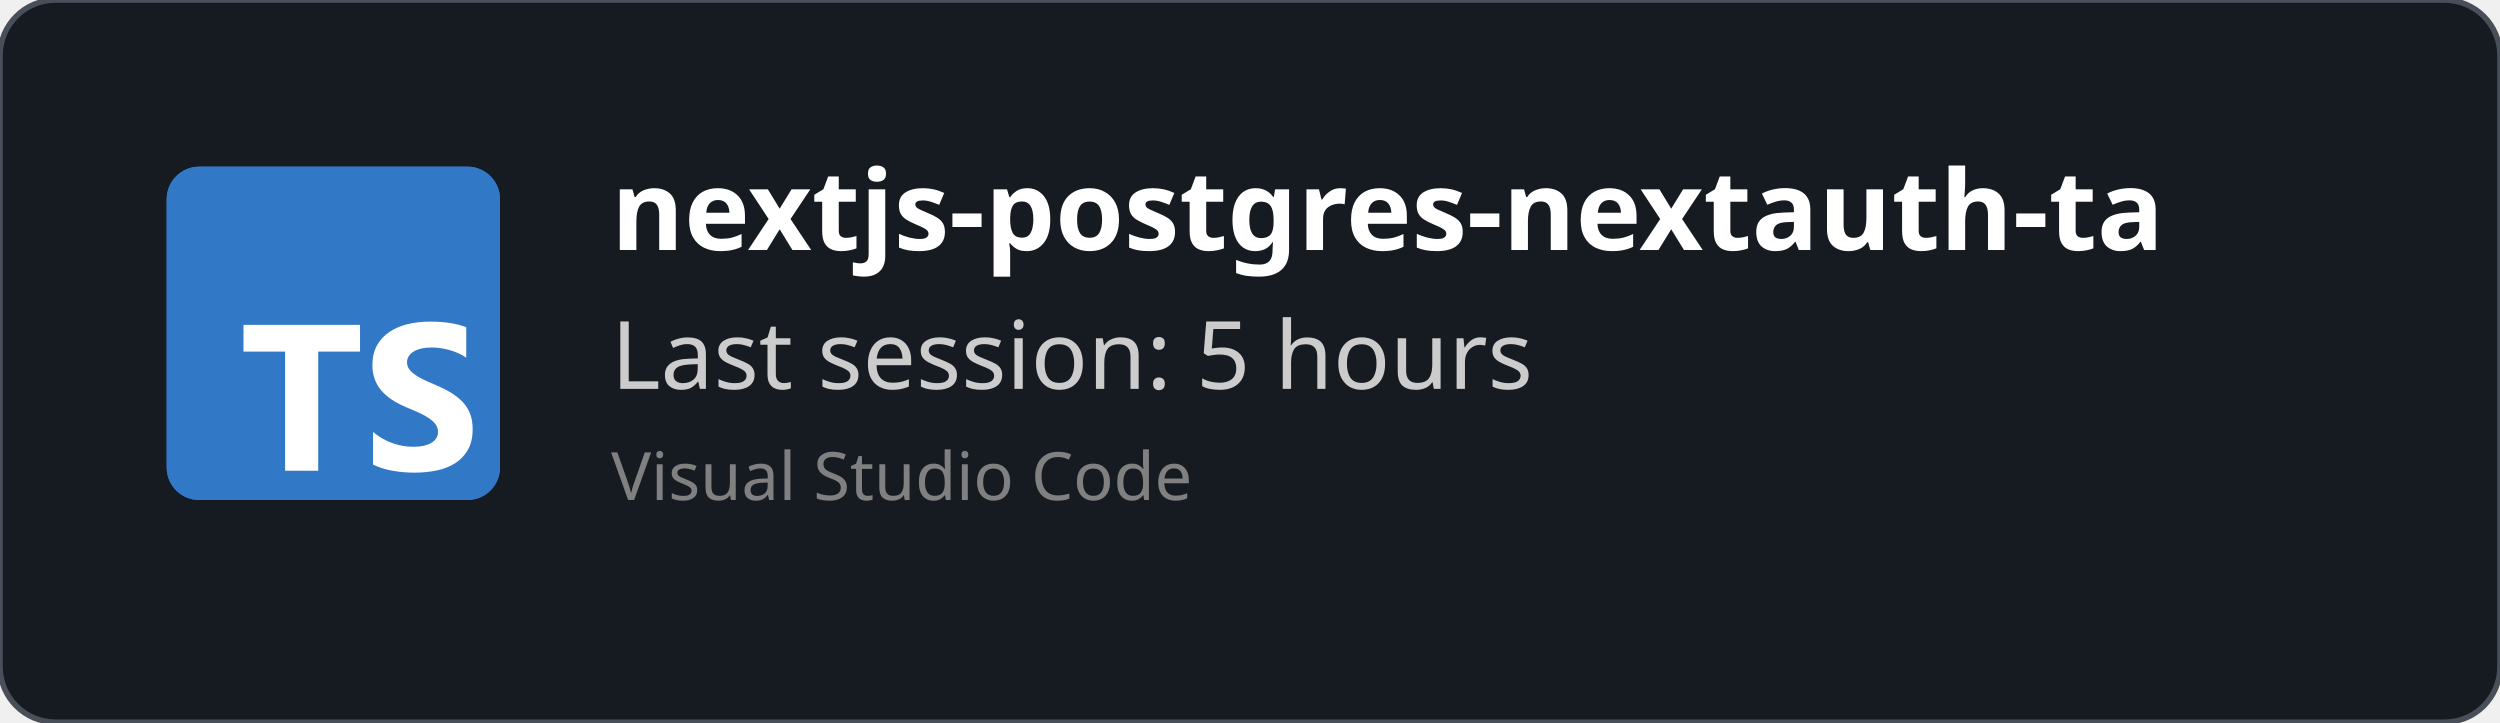
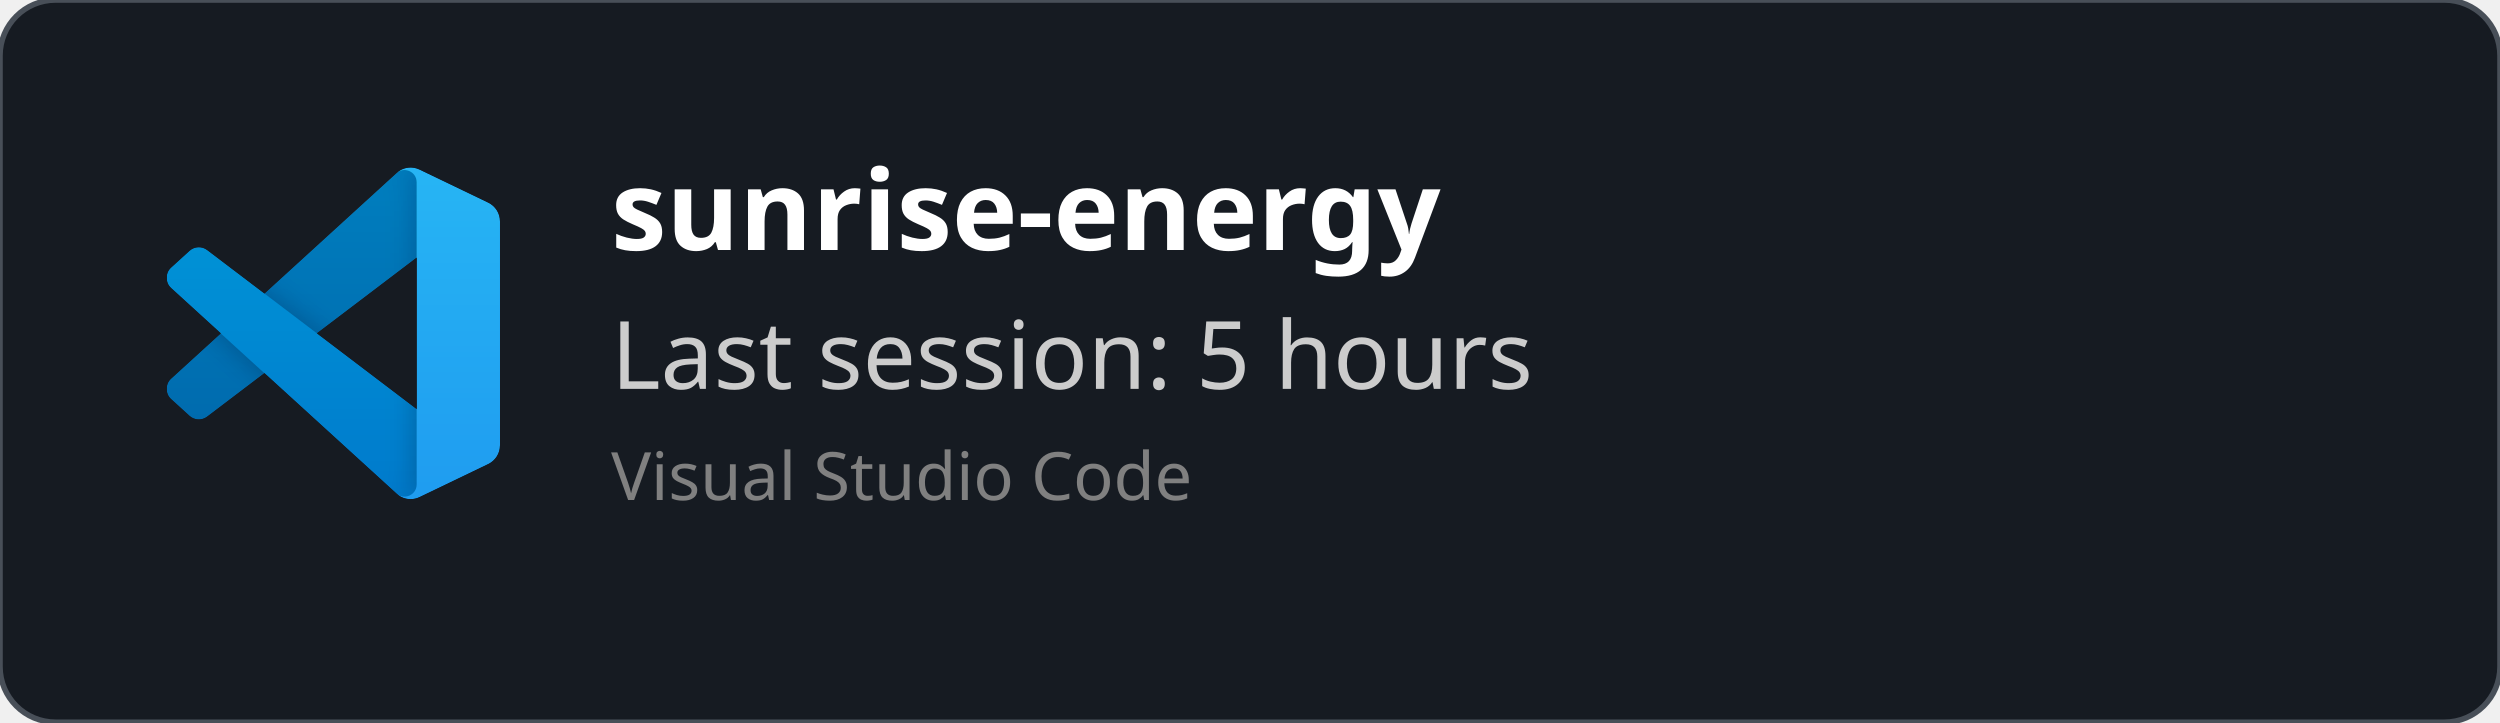
<svg xmlns="http://www.w3.org/2000/svg" width="450" height="130" viewBox="0 0 450 130" fill="none" role="img">
  <style>
    *{
        font-family: 'Segoe UI', Ubuntu, monospace
    }
    </style>
  <defs>
    <clipPath id="horizontalClip" x="20" y="20" width="500" height="200">
      <rect x="90" y="20" width="300" height="50" />
    </clipPath>
  </defs>
  <rect width="450" height="130" fill="rgba(22,27,34)" stroke="#484f58" stroke-width="1" fill-opacity="1" stroke-opacity="1" x="0" y="0" rx="10px" ry="10px">
    </rect>
-   <svg fill="none" height="60" viewBox="0 0 512 512" width="60" x="30" y="30">
-     <rect fill="#3178c6" height="512" rx="50" width="512" />
-     <rect fill="#3178c6" height="512" rx="50" width="512" />
-     <path clip-rule="evenodd" d="m316.939 407.424v50.061c8.138 4.172 17.763 7.3 28.875 9.386s22.823 3.129 35.135 3.129c11.999 0 23.397-1.147 34.196-3.442 10.799-2.294 20.268-6.075 28.406-11.342 8.138-5.266 14.581-12.15 19.328-20.65s7.121-19.007 7.121-31.522c0-9.074-1.356-17.026-4.069-23.857s-6.625-12.906-11.738-18.225c-5.112-5.319-11.242-10.091-18.389-14.315s-15.207-8.213-24.18-11.967c-6.573-2.712-12.468-5.345-17.685-7.9-5.217-2.556-9.651-5.163-13.303-7.822-3.652-2.66-6.469-5.476-8.451-8.448-1.982-2.973-2.974-6.336-2.974-10.091 0-3.441.887-6.544 2.661-9.308s4.278-5.136 7.512-7.118c3.235-1.981 7.199-3.52 11.894-4.615 4.696-1.095 9.912-1.642 15.651-1.642 4.173 0 8.581.313 13.224.938 4.643.626 9.312 1.591 14.008 2.894 4.695 1.304 9.259 2.947 13.694 4.928 4.434 1.982 8.529 4.276 12.285 6.884v-46.776c-7.616-2.92-15.937-5.084-24.962-6.492s-19.381-2.112-31.066-2.112c-11.895 0-23.163 1.278-33.805 3.833s-20.006 6.544-28.093 11.967c-8.086 5.424-14.476 12.333-19.171 20.729-4.695 8.395-7.043 18.433-7.043 30.114 0 14.914 4.304 27.638 12.912 38.172 8.607 10.533 21.675 19.45 39.204 26.751 6.886 2.816 13.303 5.579 19.25 8.291s11.086 5.528 15.415 8.448c4.33 2.92 7.747 6.101 10.252 9.543 2.504 3.441 3.756 7.352 3.756 11.733 0 3.233-.783 6.231-2.348 8.995s-3.939 5.162-7.121 7.196-7.147 3.624-11.894 4.771c-4.748 1.148-10.303 1.721-16.668 1.721-10.851 0-21.597-1.903-32.24-5.71-10.642-3.806-20.502-9.516-29.579-17.13zm-84.159-123.342h64.22v-41.082h-179v41.082h63.906v182.918h50.874z" fill="#fff" fill-rule="evenodd" />
+   <svg width="60" height="60" x="30" y="30" viewBox="0 0 100 100" fill="none" id="vscode">
+     <mask id="mask0" mask-type="alpha" maskUnits="userSpaceOnUse" x="0" y="0" width="100" height="100">
+       <path fill-rule="evenodd" clip-rule="evenodd" d="M70.912 99.317C72.487 99.931 74.283 99.891 75.873 99.126L96.461 89.22C98.624 88.179 100 85.989 100 83.587V16.413C100 14.011 98.624 11.822 96.461 10.781L75.873 0.874C73.786 -0.13 71.345 0.116 69.513 1.447C69.252 1.637 69.003 1.849 68.769 2.083L29.355 38.041L12.187 25.01C10.589 23.797 8.354 23.896 6.869 25.246L1.363 30.255C-0.453 31.906 -0.455 34.763 1.359 36.417L16.247 50L1.359 63.583C-0.455 65.237 -0.453 68.094 1.363 69.745L6.869 74.754C8.354 76.104 10.589 76.204 12.187 74.99L29.355 61.959L68.769 97.917C69.392 98.541 70.125 99.01 70.912 99.317ZM75.015 27.299L45.109 50L75.015 72.701V27.299Z" fill="white" />
+     </mask>
+     <g mask="url(#mask0)">
+       <path d="M96.461 10.796L75.857 0.876C73.472 -0.273 70.622 0.212 68.75 2.083L1.299 63.583C-0.516 65.237 -0.514 68.094 1.303 69.745L6.813 74.754C8.298 76.104 10.535 76.204 12.134 74.99L93.361 13.37C96.086 11.303 100 13.246 100 16.667V16.427C100 14.027 98.625 11.838 96.461 10.796Z" fill="#0065A9" />
+       <g filter="url(#filter0_d)">
+         <path d="M96.461 89.204L75.857 99.124C73.472 100.273 70.622 99.788 68.75 97.917L1.299 36.417C-0.516 34.763 -0.514 31.906 1.303 30.255L6.813 25.246C8.298 23.896 10.535 23.796 12.134 25.009L93.361 86.63C96.086 88.697 100 86.754 100 83.333V83.573C100 85.974 98.625 88.162 96.461 89.204Z" fill="#007ACC" />
+       </g>
+       <g filter="url(#filter1_d)">
+         <path d="M75.858 99.126C73.472 100.274 70.622 99.788 68.75 97.917C71.056 100.223 75 98.59 75 95.328V4.672C75 1.41 71.056 -0.223 68.75 2.083C70.622 0.211 73.472 -0.274 75.858 0.874L96.459 10.781C98.623 11.822 100 14.011 100 16.413V83.587C100 85.989 98.623 88.179 96.459 89.22L75.858 99.126Z" fill="#1F9CF0" />
+       </g>
+       <g style="mix-blend-mode:overlay" opacity="0.25">
+         <path fill-rule="evenodd" clip-rule="evenodd" d="M70.851 99.317C72.426 99.931 74.222 99.891 75.812 99.126L96.4 89.22C98.563 88.179 99.939 85.989 99.939 83.587V16.413C99.939 14.011 98.564 11.822 96.4 10.781L75.812 0.874C73.725 -0.13 71.284 0.116 69.453 1.447C69.191 1.637 68.942 1.849 68.708 2.083L29.294 38.041L12.126 25.01C10.528 23.796 8.293 23.896 6.809 25.246L1.302 30.255C-0.513 31.906 -0.515 34.763 1.298 36.417L16.186 50L1.298 63.583C-0.515 65.237 -0.513 68.094 1.302 69.745L6.809 74.754C8.293 76.104 10.528 76.204 12.126 74.99L29.294 61.959L68.708 97.917C69.332 98.54 70.064 99.01 70.851 99.317ZM74.954 27.299L45.048 50L74.954 72.701V27.299Z" fill="url(#paint0_linear)" />
+       </g>
+     </g>
+     <defs>
+       <filter id="filter0_d" x="-8.394" y="15.829" width="116.727" height="92.246" filterUnits="userSpaceOnUse" color-interpolation-filters="sRGB">
+         <feFlood flood-opacity="0" result="BackgroundImageFix" />
+         <feColorMatrix in="SourceAlpha" type="matrix" values="0 0 0 0 0 0 0 0 0 0 0 0 0 0 0 0 0 0 127 0" />
+         <feOffset />
+         <feGaussianBlur stdDeviation="4.167" />
+         <feColorMatrix type="matrix" values="0 0 0 0 0 0 0 0 0 0 0 0 0 0 0 0 0 0 0.25 0" />
+         <feBlend mode="overlay" in2="BackgroundImageFix" result="effect1_dropShadow" />
+         <feBlend mode="normal" in="SourceGraphic" in2="effect1_dropShadow" result="shape" />
+       </filter>
+       <filter id="filter1_d" x="60.417" y="-8.076" width="47.917" height="116.151" filterUnits="userSpaceOnUse" color-interpolation-filters="sRGB">
+         <feFlood flood-opacity="0" result="BackgroundImageFix" />
+         <feColorMatrix in="SourceAlpha" type="matrix" values="0 0 0 0 0 0 0 0 0 0 0 0 0 0 0 0 0 0 127 0" />
+         <feOffset />
+         <feGaussianBlur stdDeviation="4.167" />
+         <feColorMatrix type="matrix" values="0 0 0 0 0 0 0 0 0 0 0 0 0 0 0 0 0 0 0.25 0" />
+         <feBlend mode="overlay" in2="BackgroundImageFix" result="effect1_dropShadow" />
+         <feBlend mode="normal" in="SourceGraphic" in2="effect1_dropShadow" result="shape" />
+       </filter>
+       <linearGradient id="paint0_linear" x1="49.939" y1="0.258" x2="49.939" y2="99.742" gradientUnits="userSpaceOnUse">
+         <stop stop-color="white" />
+         <stop offset="1" stop-color="white" stop-opacity="0" />
+       </linearGradient>
+     </defs>
  </svg>
  <text x="110" y="45" font-size="20" clip-path="url(#horizontalClip)" font-weight="bold" font-family="Ubuntu" fill="white">
-     nextjs-postgres-nextauth-tailwindcss-template-main
+     sunrise-energy
    </text>
  <text x="110" y="70" font-size="17px" font-family="Ubuntu" fill="#ccc">
    Last session: 5 hours
    </text>
  <text x="110" y="90" font-size="12px" font-family="Ubuntu" fill="grey">
    Visual Studio Code
    </text>
</svg>
